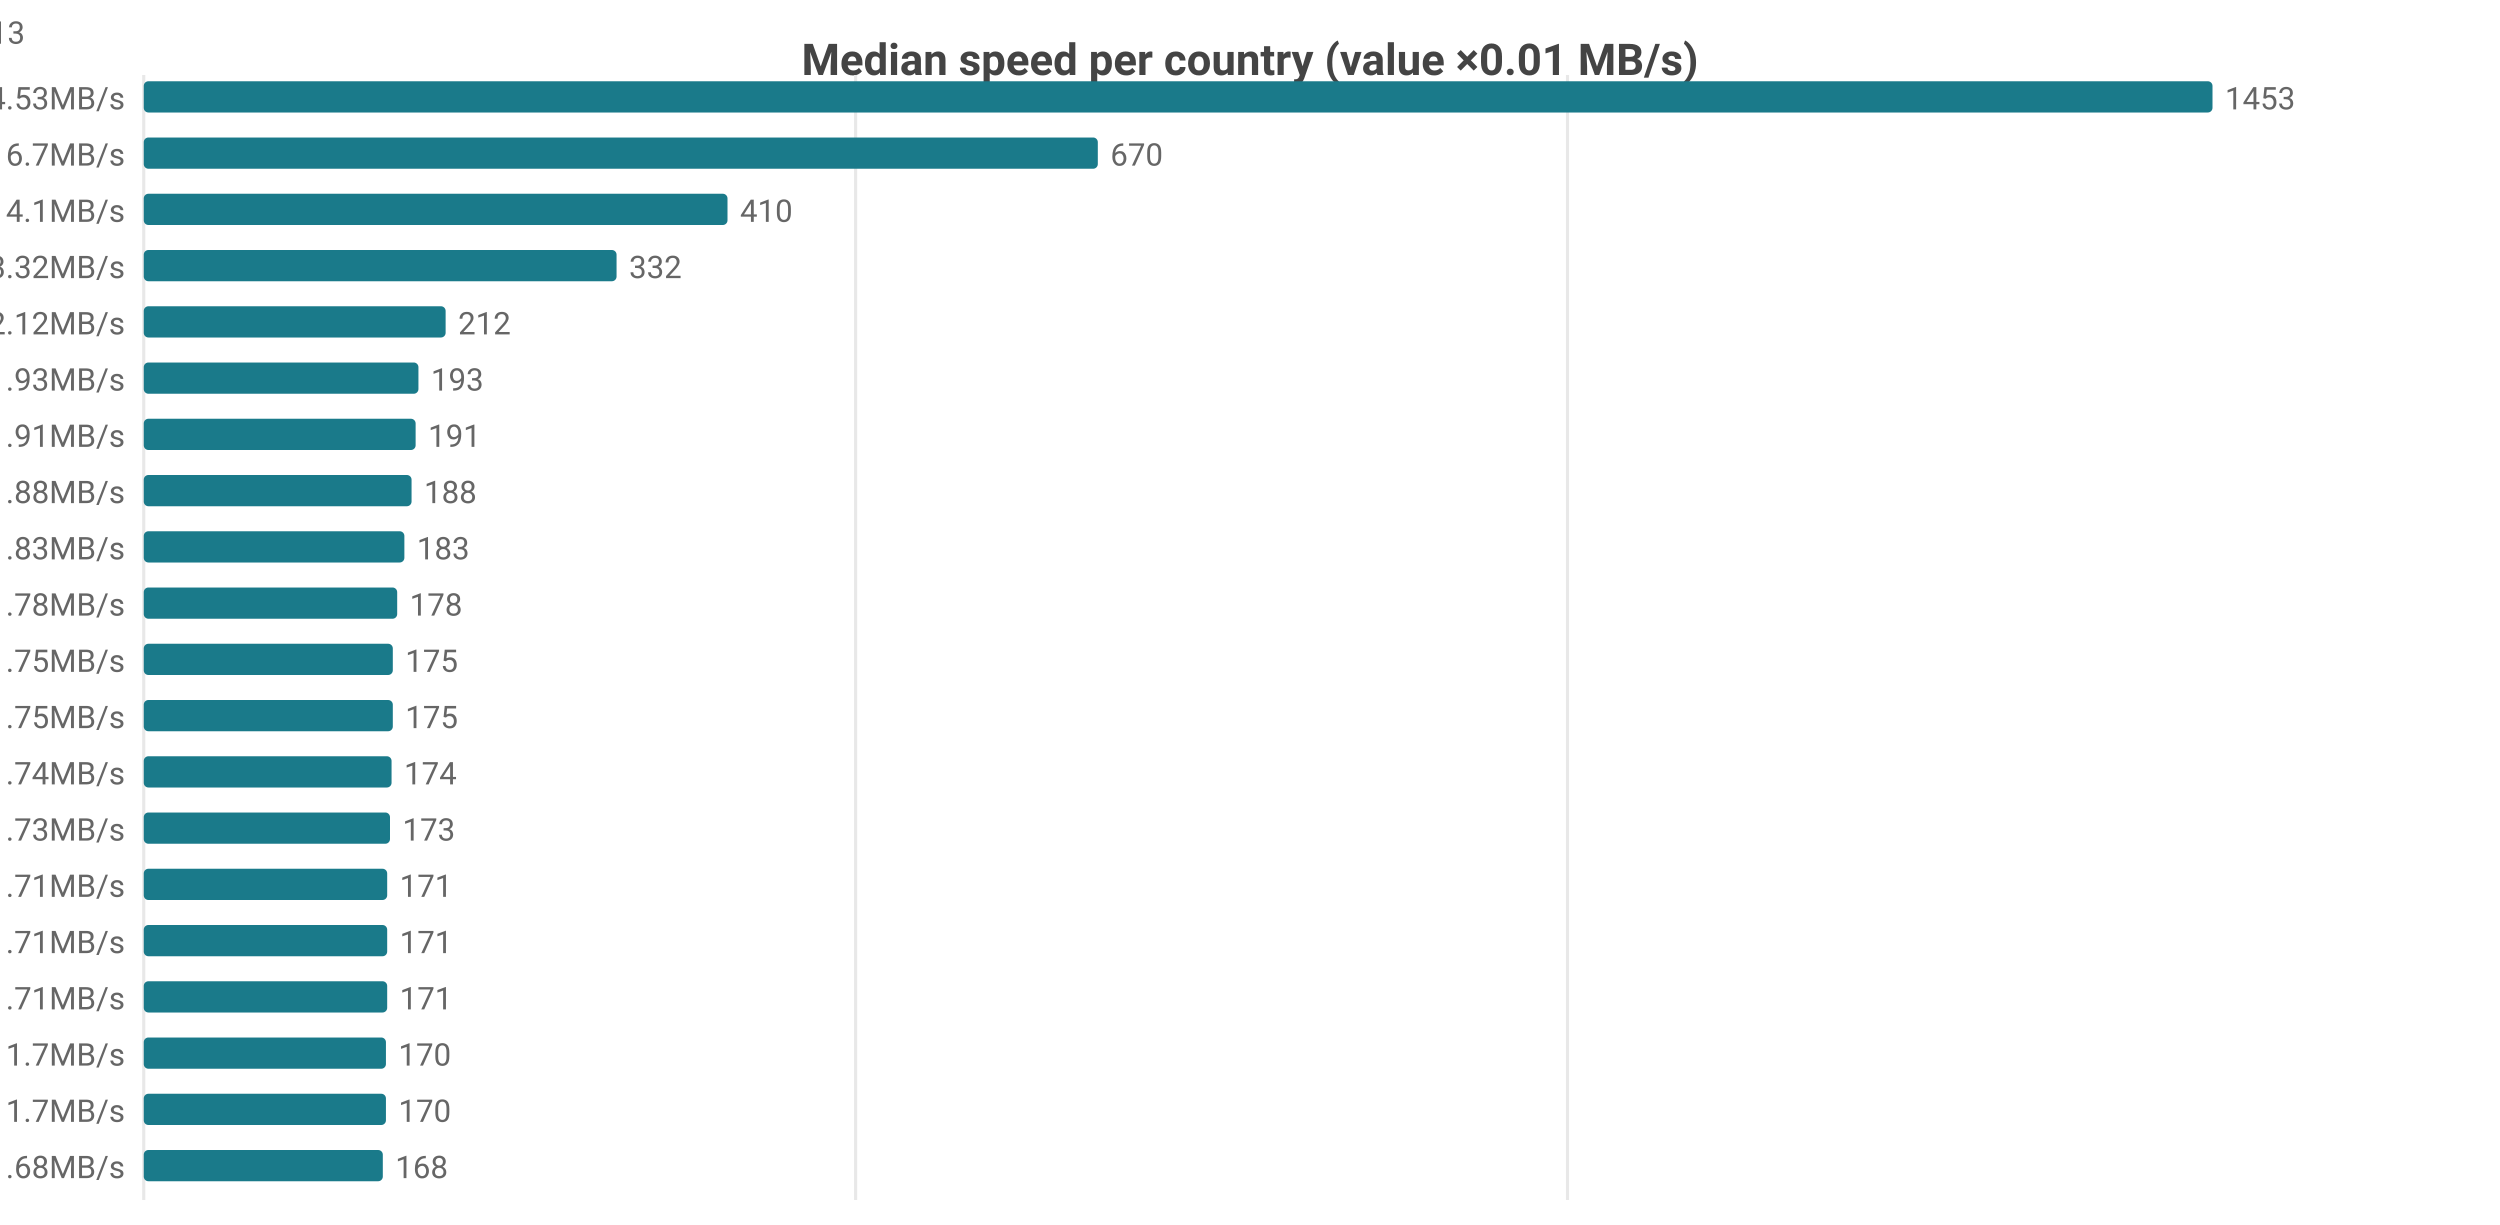
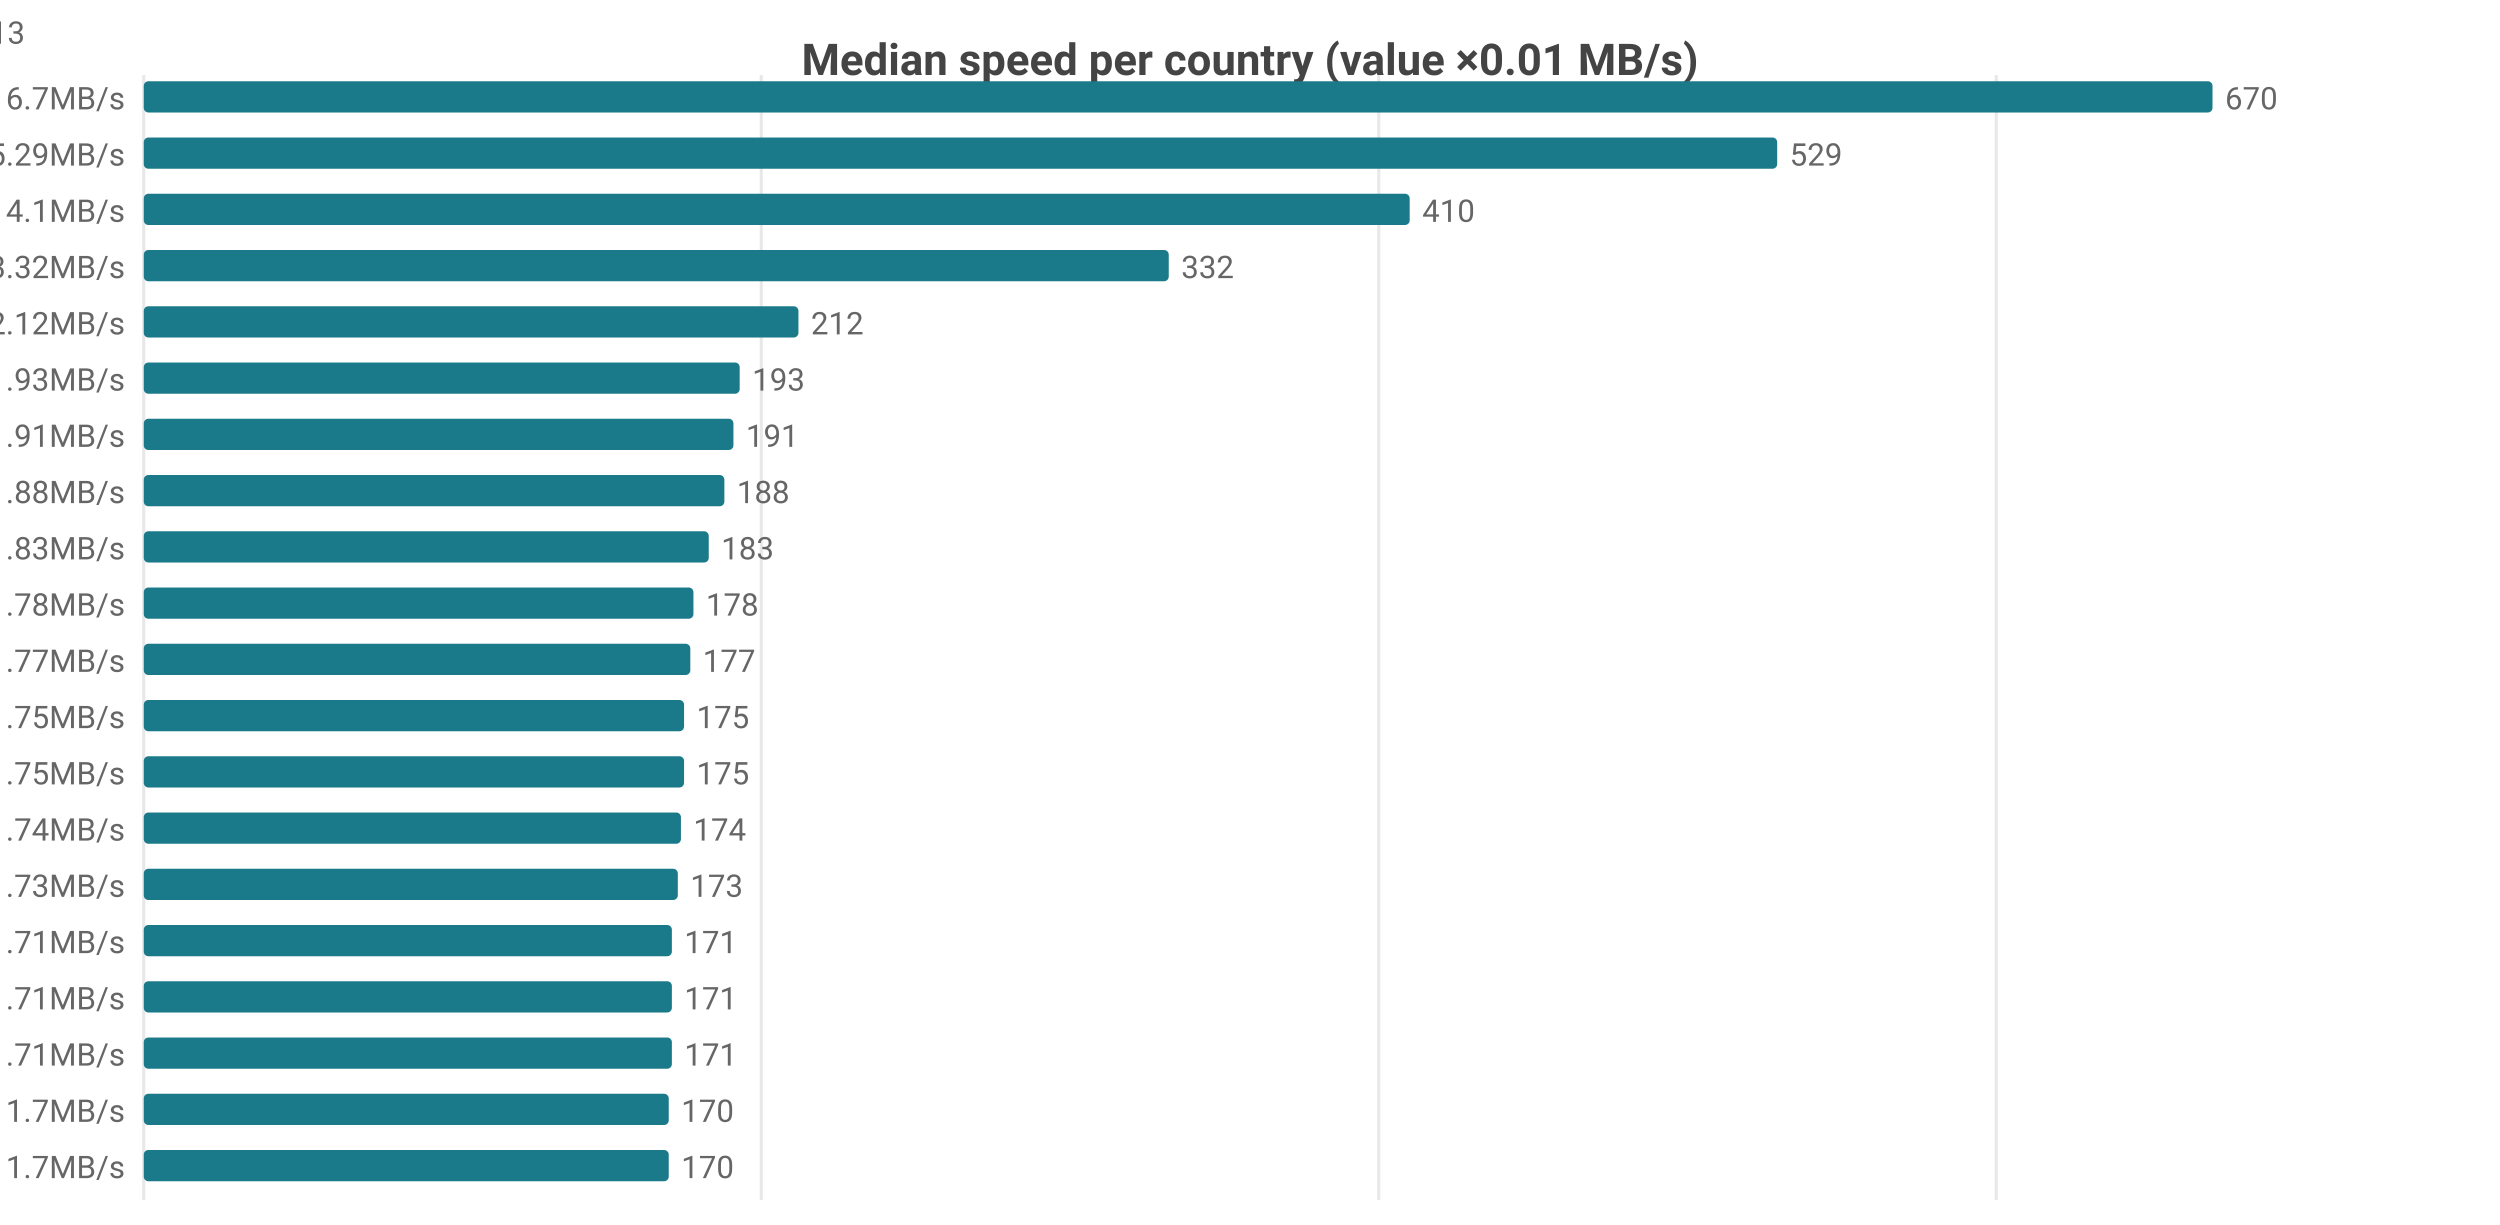
<svg xmlns="http://www.w3.org/2000/svg" width="800" height="392" viewBox="0 0 800 392">
  <rect width="800" height="392" fill="#ffffff" />
  <style>text{font-family:system-ui,-apple-system,'Segoe UI',Roboto,sans-serif}.g{stroke:#e8e8e8;stroke-width:1}.a{stroke:#999;stroke-width:1}.t{font-size:10px;fill:#666}.m{font-size:10px;text-anchor:middle;fill:#666}.e{font-size:10px;text-anchor:end;fill:#666}.l{font-size:11px;fill:#333}.tt{font-size:14px;font-weight:600;text-anchor:middle;fill:#444}.em{font-size:13px;text-anchor:middle;fill:#999}</style>
  <text class="tt" x="400.0" y="24">Median speed per country (value ×0.01 MB/s)</text>
  <line class="g" x1="46" y1="24" x2="46" y2="384" />
-   <line class="g" x1="273.8" y1="24" x2="273.8" y2="384" />
-   <line class="g" x1="501.6" y1="24" x2="501.6" y2="384" />
-   <text class="e" x="40" y="35">US 14.53MB/s</text>
+   <line class="g" x1="243.6" y1="24" x2="243.6" y2="384" />
+   <line class="g" x1="441.2" y1="24" x2="441.2" y2="384" />
+   <line class="g" x1="638.8" y1="24" x2="638.8" y2="384" />
+   <text class="e" x="40" y="35">CA 6.7MB/s</text>
  <rect x="46" y="26" width="662" height="10" fill="#1a7a8a" rx="1.5" />
-   <text class="t" x="712" y="35">1453</text>
-   <text class="e" x="40" y="53">CA 6.7MB/s</text>
-   <rect x="46" y="44" width="305.3" height="10" fill="#1a7a8a" rx="1.5" />
-   <text class="t" x="355.3" y="53">670</text>
+   <text class="t" x="712" y="35">670</text>
+   <text class="e" x="40" y="53">US 5.29MB/s</text>
+   <rect x="46" y="44" width="522.7" height="10" fill="#1a7a8a" rx="1.5" />
+   <text class="t" x="572.7" y="53">529</text>
  <text class="e" x="40" y="71">MX 4.1MB/s</text>
-   <rect x="46" y="62" width="186.8" height="10" fill="#1a7a8a" rx="1.5" />
-   <text class="t" x="236.8" y="71">410</text>
+   <rect x="46" y="62" width="405.1" height="10" fill="#1a7a8a" rx="1.5" />
+   <text class="t" x="455.1" y="71">410</text>
  <text class="e" x="40" y="89">DO 3.32MB/s</text>
-   <rect x="46" y="80" width="151.3" height="10" fill="#1a7a8a" rx="1.5" />
-   <text class="t" x="201.3" y="89">332</text>
+   <rect x="46" y="80" width="328.0" height="10" fill="#1a7a8a" rx="1.5" />
+   <text class="t" x="378.0" y="89">332</text>
  <text class="e" x="40" y="107">IE 2.12MB/s</text>
-   <rect x="46" y="98" width="96.6" height="10" fill="#1a7a8a" rx="1.5" />
-   <text class="t" x="146.6" y="107">212</text>
+   <rect x="46" y="98" width="209.5" height="10" fill="#1a7a8a" rx="1.5" />
+   <text class="t" x="259.5" y="107">212</text>
  <text class="e" x="40" y="125">GB 1.93MB/s</text>
-   <rect x="46" y="116" width="87.9" height="10" fill="#1a7a8a" rx="1.5" />
-   <text class="t" x="137.9" y="125">193</text>
+   <rect x="46" y="116" width="190.7" height="10" fill="#1a7a8a" rx="1.5" />
+   <text class="t" x="240.7" y="125">193</text>
  <text class="e" x="40" y="143">FR 1.91MB/s</text>
-   <rect x="46" y="134" width="87.0" height="10" fill="#1a7a8a" rx="1.5" />
-   <text class="t" x="137.0" y="143">191</text>
+   <rect x="46" y="134" width="188.7" height="10" fill="#1a7a8a" rx="1.5" />
+   <text class="t" x="238.7" y="143">191</text>
  <text class="e" x="40" y="161">NL 1.88MB/s</text>
-   <rect x="46" y="152" width="85.7" height="10" fill="#1a7a8a" rx="1.5" />
-   <text class="t" x="135.7" y="161">188</text>
+   <rect x="46" y="152" width="185.8" height="10" fill="#1a7a8a" rx="1.5" />
+   <text class="t" x="235.8" y="161">188</text>
  <text class="e" x="40" y="179">BE 1.83MB/s</text>
-   <rect x="46" y="170" width="83.4" height="10" fill="#1a7a8a" rx="1.5" />
-   <text class="t" x="133.4" y="179">183</text>
+   <rect x="46" y="170" width="180.8" height="10" fill="#1a7a8a" rx="1.5" />
+   <text class="t" x="230.8" y="179">183</text>
  <text class="e" x="40" y="197">DK 1.78MB/s</text>
-   <rect x="46" y="188" width="81.1" height="10" fill="#1a7a8a" rx="1.5" />
-   <text class="t" x="131.1" y="197">178</text>
-   <text class="e" x="40" y="215">CL 1.75MB/s</text>
-   <rect x="46" y="206" width="79.7" height="10" fill="#1a7a8a" rx="1.5" />
-   <text class="t" x="129.7" y="215">175</text>
-   <text class="e" x="40" y="233">SK 1.75MB/s</text>
-   <rect x="46" y="224" width="79.7" height="10" fill="#1a7a8a" rx="1.5" />
-   <text class="t" x="129.7" y="233">175</text>
-   <text class="e" x="40" y="251">CH 1.74MB/s</text>
-   <rect x="46" y="242" width="79.3" height="10" fill="#1a7a8a" rx="1.5" />
-   <text class="t" x="129.3" y="251">174</text>
-   <text class="e" x="40" y="269">ES 1.73MB/s</text>
-   <rect x="46" y="260" width="78.8" height="10" fill="#1a7a8a" rx="1.5" />
-   <text class="t" x="128.8" y="269">173</text>
-   <text class="e" x="40" y="287">AT 1.71MB/s</text>
-   <rect x="46" y="278" width="77.9" height="10" fill="#1a7a8a" rx="1.5" />
-   <text class="t" x="127.9" y="287">171</text>
-   <text class="e" x="40" y="305">CZ 1.71MB/s</text>
-   <rect x="46" y="296" width="77.9" height="10" fill="#1a7a8a" rx="1.5" />
-   <text class="t" x="127.9" y="305">171</text>
-   <text class="e" x="40" y="323">NO 1.71MB/s</text>
-   <rect x="46" y="314" width="77.9" height="10" fill="#1a7a8a" rx="1.5" />
-   <text class="t" x="127.9" y="323">171</text>
-   <text class="e" x="40" y="341">IT 1.7MB/s</text>
-   <rect x="46" y="332" width="77.5" height="10" fill="#1a7a8a" rx="1.5" />
-   <text class="t" x="127.5" y="341">170</text>
-   <text class="e" x="40" y="359">JP 1.7MB/s</text>
-   <rect x="46" y="350" width="77.5" height="10" fill="#1a7a8a" rx="1.5" />
-   <text class="t" x="127.5" y="359">170</text>
-   <text class="e" x="40" y="377">PL 1.68MB/s</text>
-   <rect x="46" y="368" width="76.5" height="10" fill="#1a7a8a" rx="1.5" />
-   <text class="t" x="126.5" y="377">168</text>
-   <text class="e" x="8" y="14">US[6.12-24.84]n=2049 · CA[5.42-8.29]n=48 · MX[2.63-5.63]n=5 · DO[3.3-3.38]n=5 · IE[1.77-2.33]n=13</text>
+   <rect x="46" y="188" width="175.9" height="10" fill="#1a7a8a" rx="1.5" />
+   <text class="t" x="225.9" y="197">178</text>
+   <text class="e" x="40" y="215">DE 1.77MB/s</text>
+   <rect x="46" y="206" width="174.9" height="10" fill="#1a7a8a" rx="1.5" />
+   <text class="t" x="224.9" y="215">177</text>
+   <text class="e" x="40" y="233">CL 1.75MB/s</text>
+   <rect x="46" y="224" width="172.9" height="10" fill="#1a7a8a" rx="1.5" />
+   <text class="t" x="222.9" y="233">175</text>
+   <text class="e" x="40" y="251">SK 1.75MB/s</text>
+   <rect x="46" y="242" width="172.9" height="10" fill="#1a7a8a" rx="1.5" />
+   <text class="t" x="222.9" y="251">175</text>
+   <text class="e" x="40" y="269">CH 1.74MB/s</text>
+   <rect x="46" y="260" width="171.9" height="10" fill="#1a7a8a" rx="1.5" />
+   <text class="t" x="221.9" y="269">174</text>
+   <text class="e" x="40" y="287">ES 1.73MB/s</text>
+   <rect x="46" y="278" width="170.9" height="10" fill="#1a7a8a" rx="1.5" />
+   <text class="t" x="220.9" y="287">173</text>
+   <text class="e" x="40" y="305">AT 1.71MB/s</text>
+   <rect x="46" y="296" width="169.0" height="10" fill="#1a7a8a" rx="1.5" />
+   <text class="t" x="219.0" y="305">171</text>
+   <text class="e" x="40" y="323">CZ 1.71MB/s</text>
+   <rect x="46" y="314" width="169.0" height="10" fill="#1a7a8a" rx="1.5" />
+   <text class="t" x="219.0" y="323">171</text>
+   <text class="e" x="40" y="341">NO 1.71MB/s</text>
+   <rect x="46" y="332" width="169.0" height="10" fill="#1a7a8a" rx="1.5" />
+   <text class="t" x="219.0" y="341">171</text>
+   <text class="e" x="40" y="359">IT 1.7MB/s</text>
+   <rect x="46" y="350" width="168.0" height="10" fill="#1a7a8a" rx="1.5" />
+   <text class="t" x="218.0" y="359">170</text>
+   <text class="e" x="40" y="377">JP 1.7MB/s</text>
+   <rect x="46" y="368" width="168.0" height="10" fill="#1a7a8a" rx="1.5" />
+   <text class="t" x="218.0" y="377">170</text>
+   <text class="e" x="8" y="14">CA[5.42-8.29]n=48 · US[4.49-5.95]n=2049 · MX[2.63-5.63]n=5 · DO[3.3-3.38]n=5 · IE[1.77-2.33]n=13</text>
</svg>
